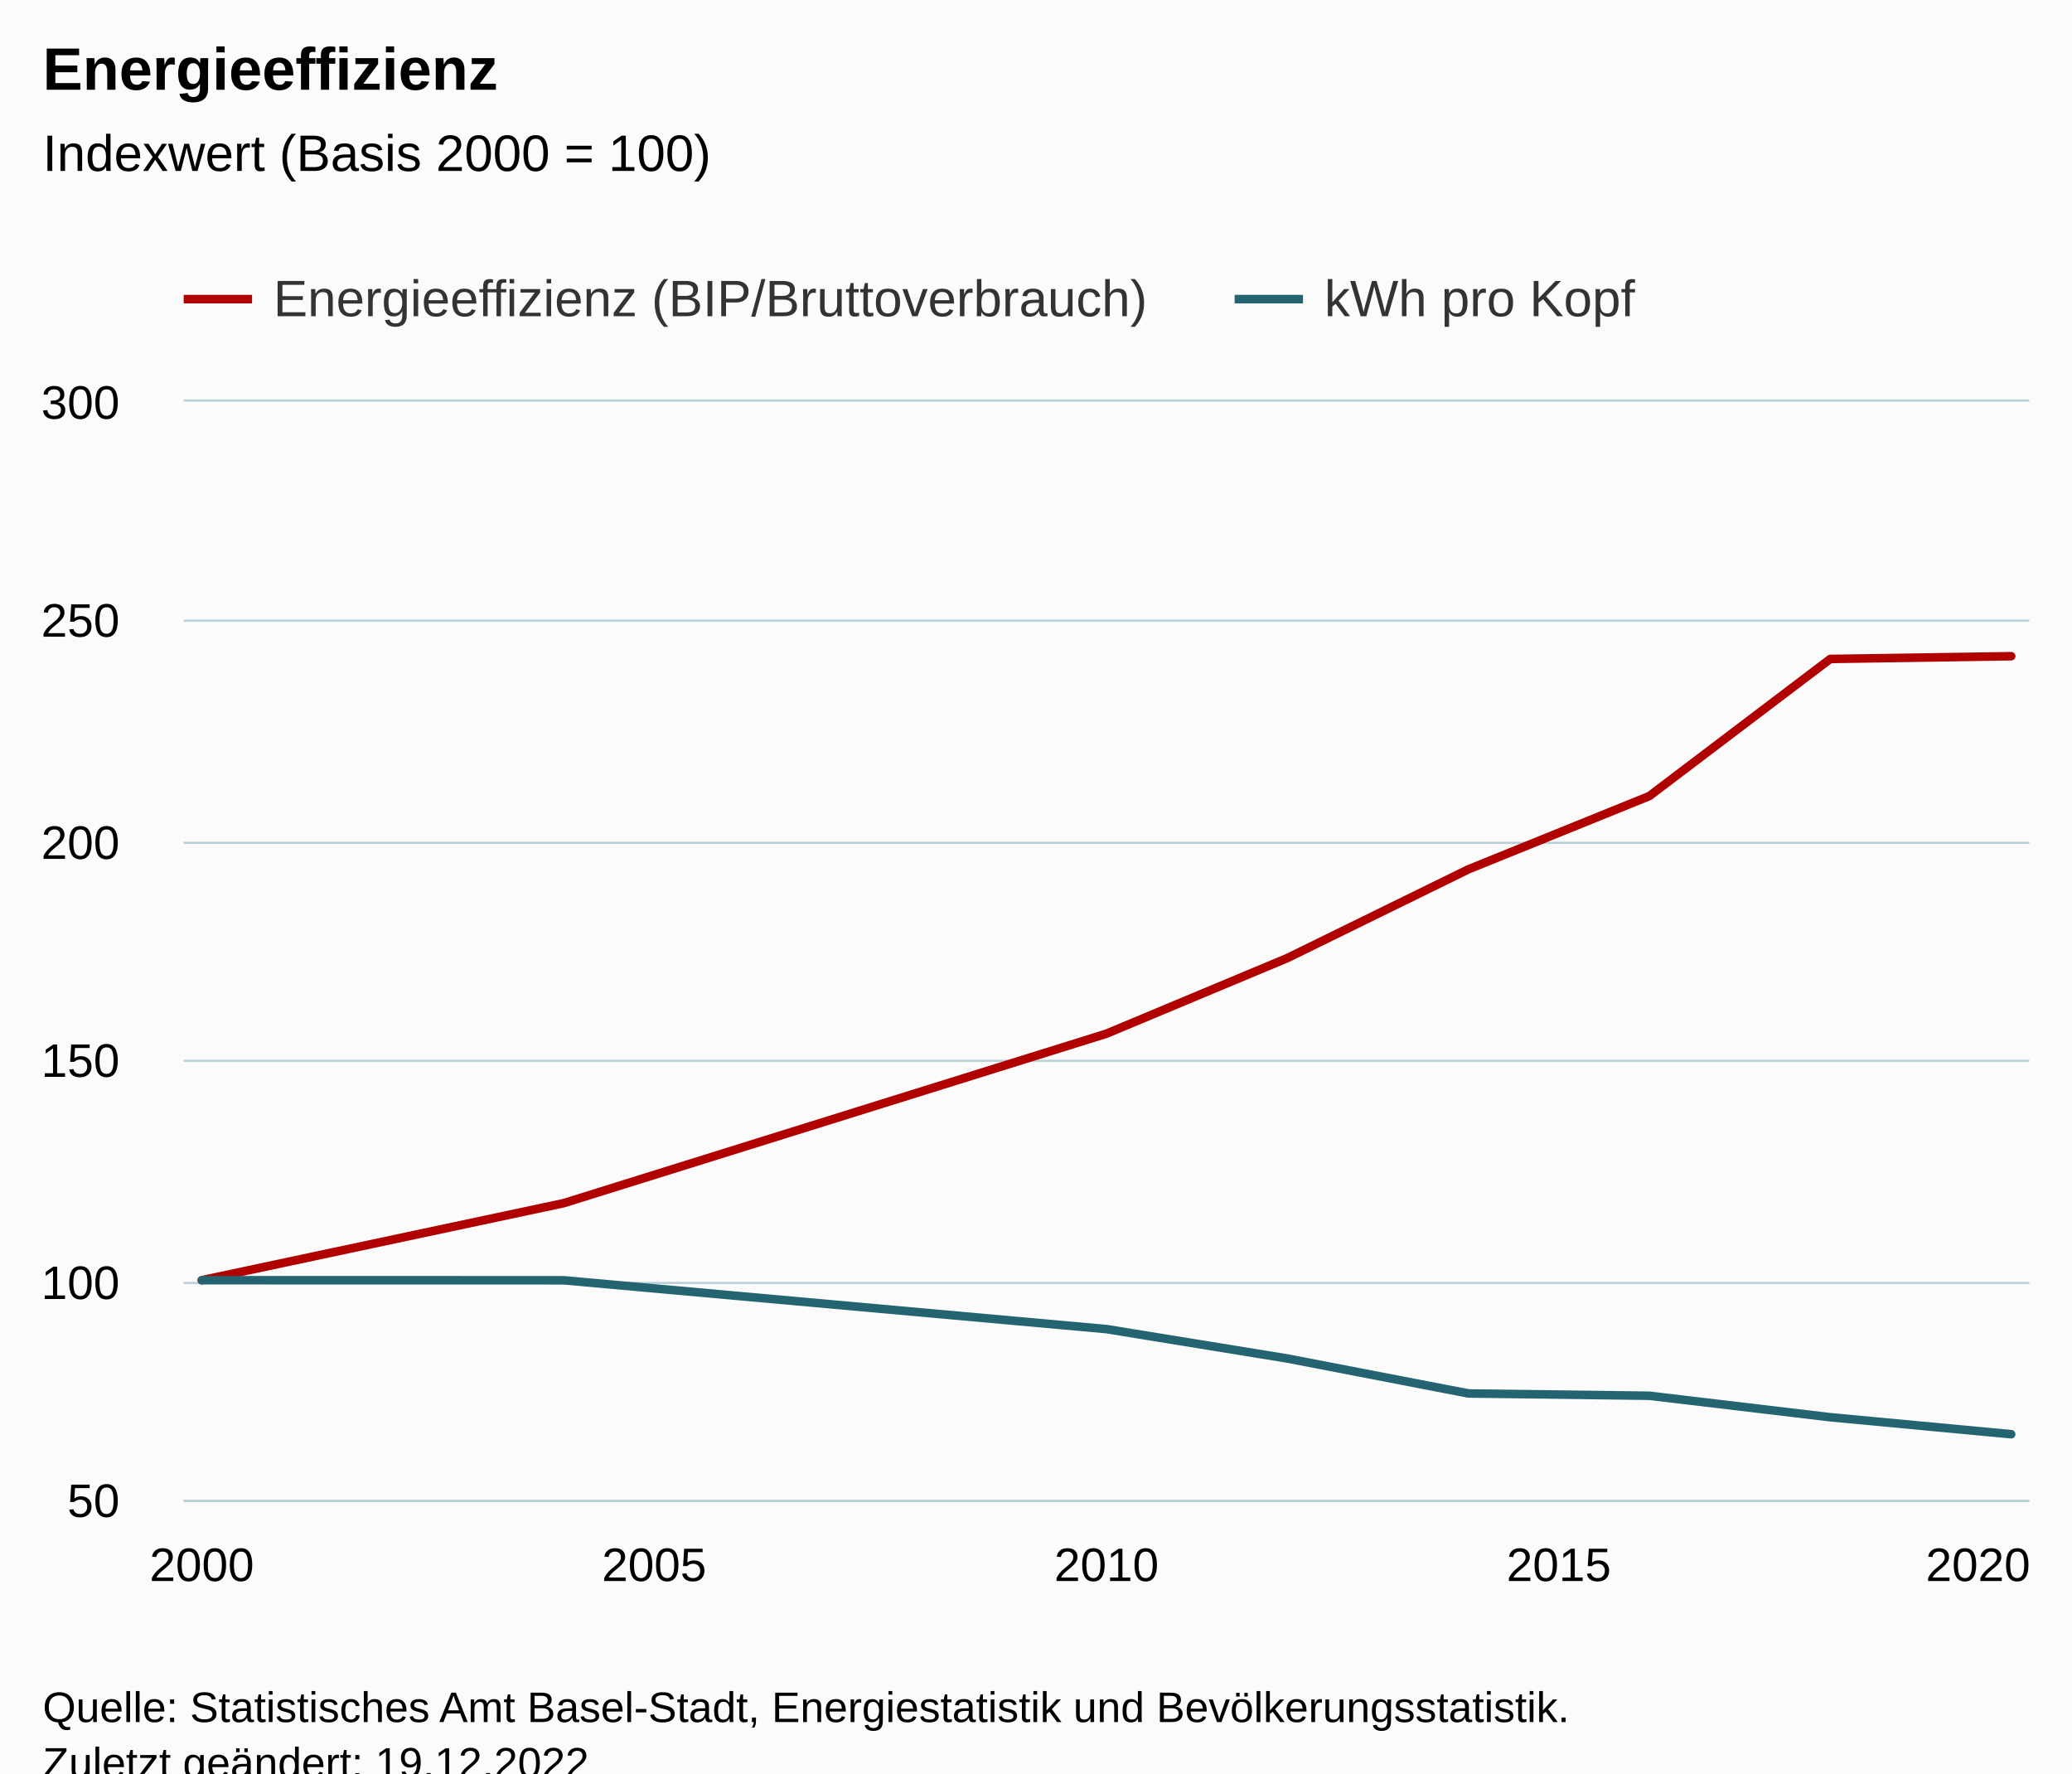
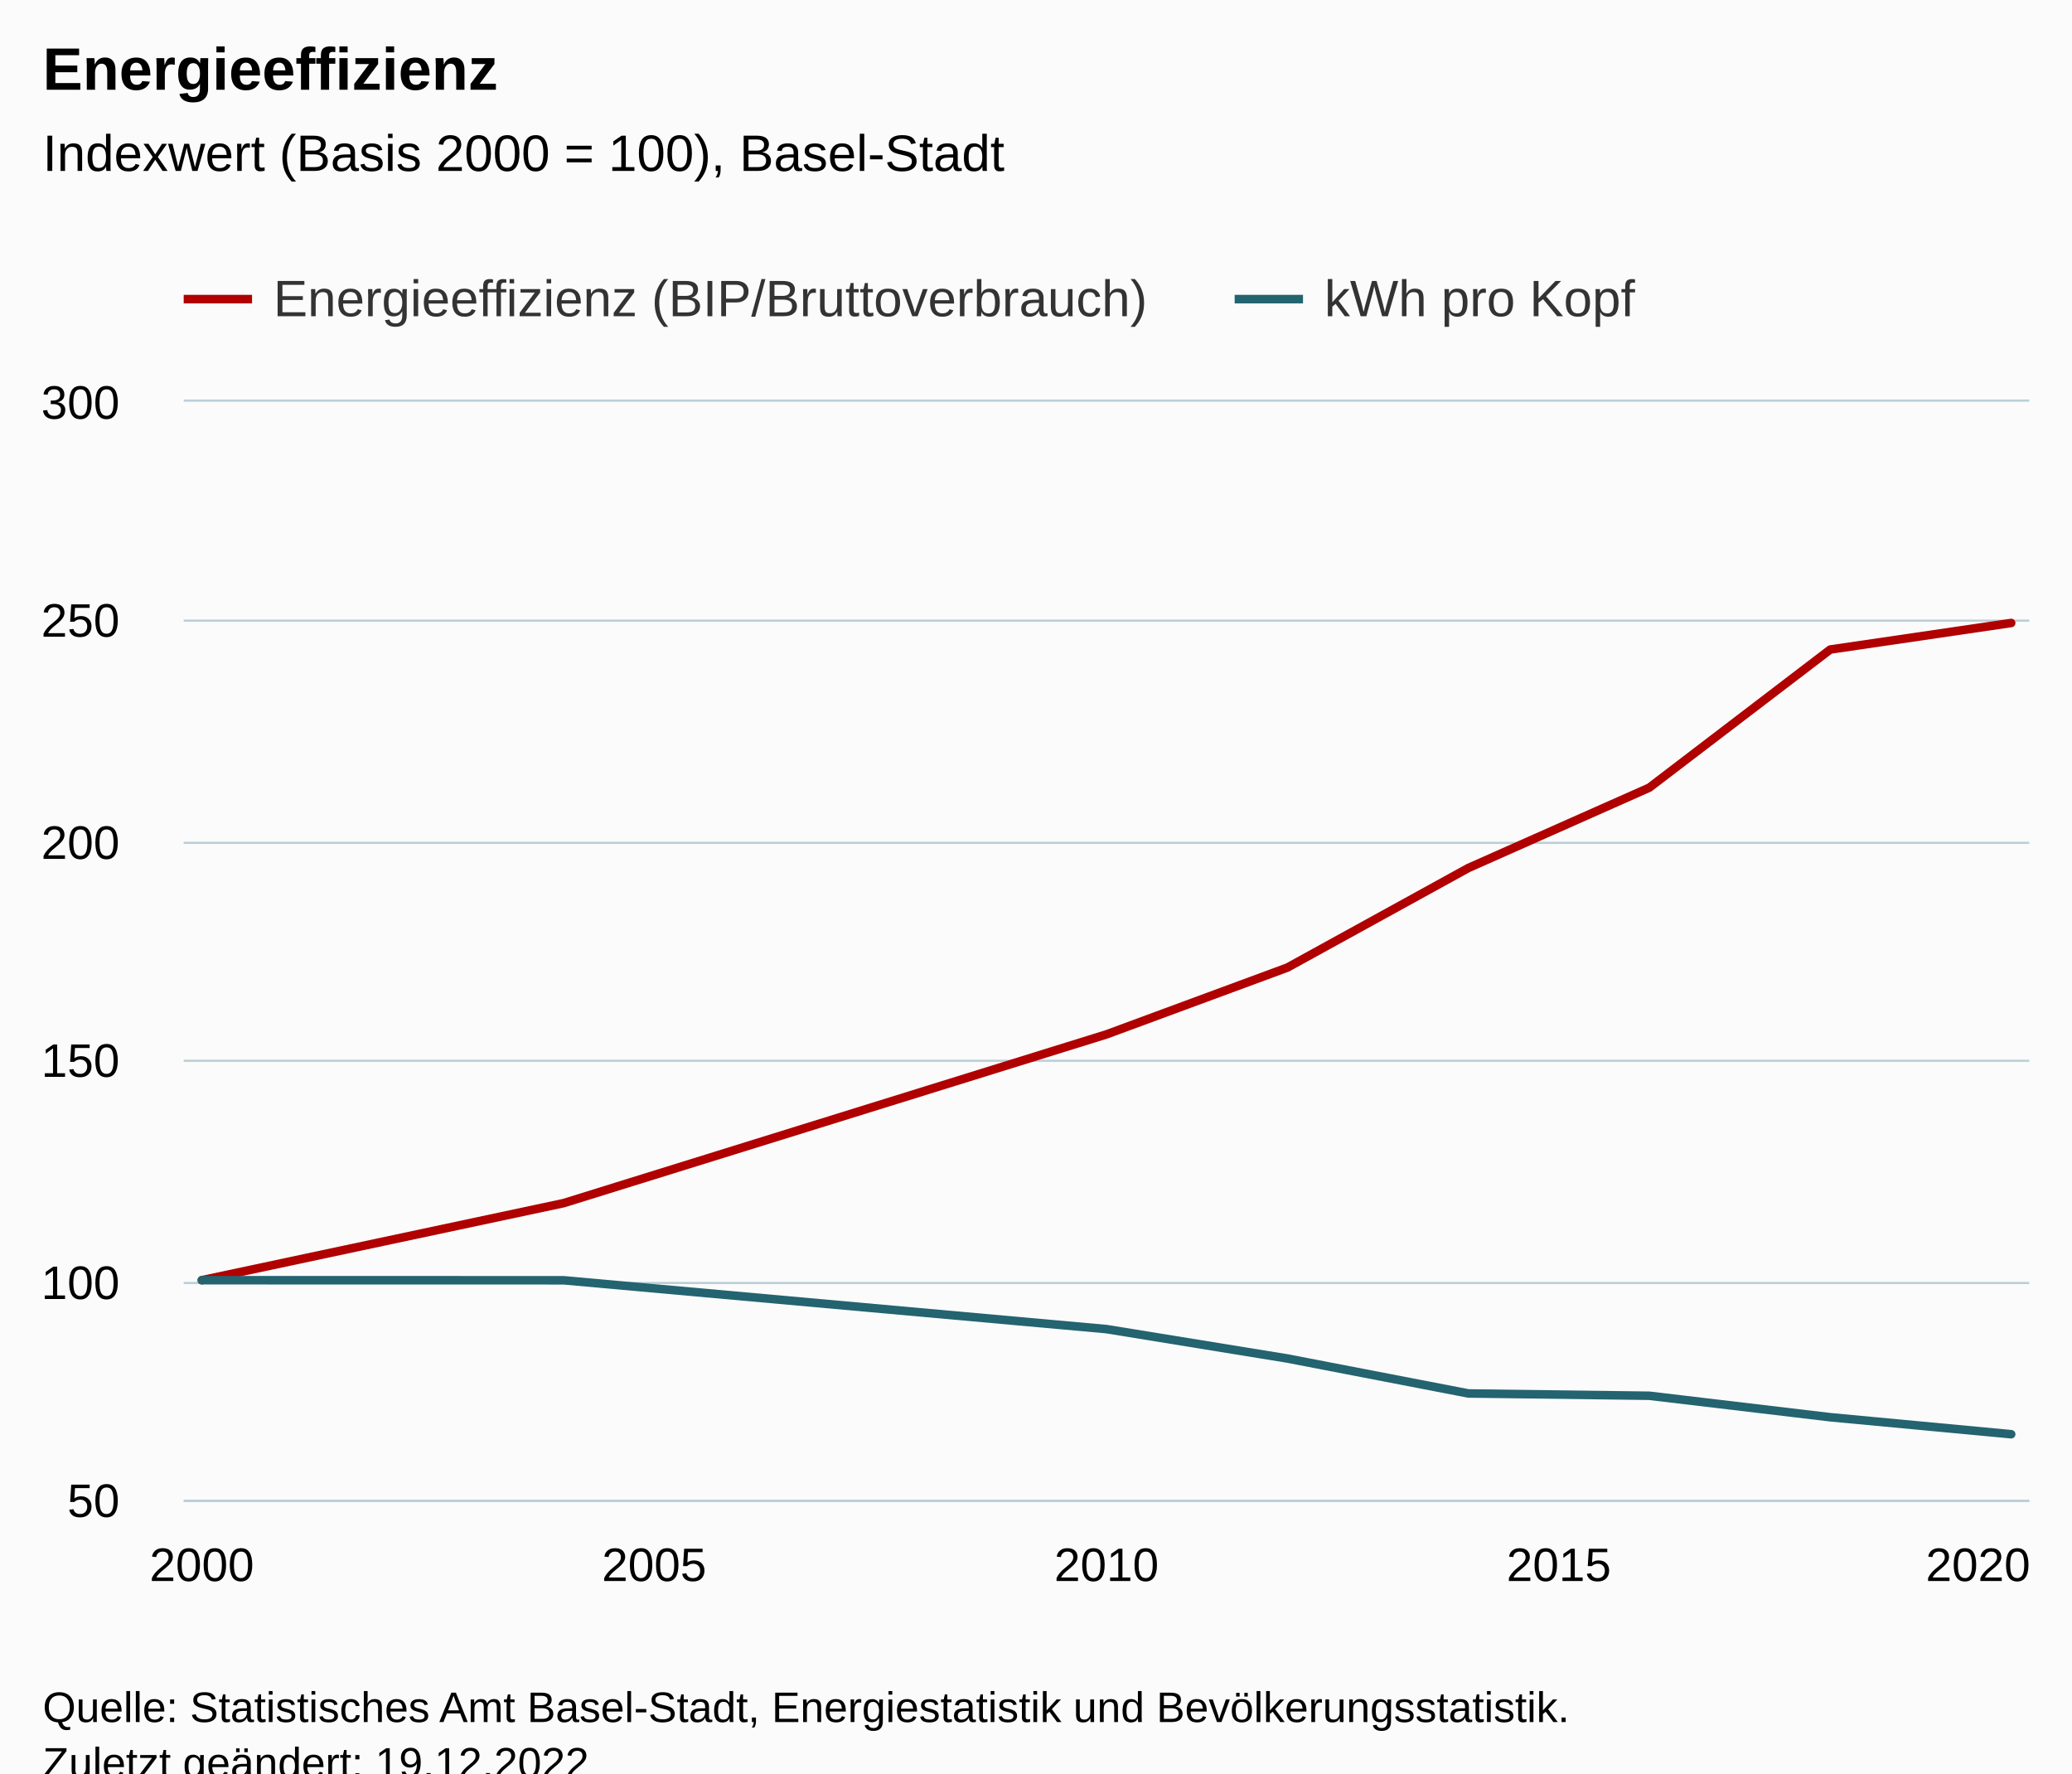
<svg xmlns="http://www.w3.org/2000/svg" version="1.1" class="highcharts-root" style="font-family:Arial;font-size:12px;" viewBox="0 0 485 415">
  <defs>
-     <clipPath id="highcharts-wvu8r0f-23-">
+     <clipPath id="highcharts-0kott8m-23-">
      <rect x="0" y="0" width="432" height="257" fill="none" />
    </clipPath>
-     <clipPath id="highcharts-wvu8r0f-32-">
+     <clipPath id="highcharts-0kott8m-32-">
      <rect x="0" y="0" width="432" height="257" fill="none" />
    </clipPath>
-     <clipPath id="highcharts-wvu8r0f-41-">
+     <clipPath id="highcharts-0kott8m-41-">
      <rect x="43" y="94" width="432" height="257" fill="none" />
    </clipPath>
  </defs>
  <rect fill="#fbfbfb" class="highcharts-background" x="0" y="0" width="485" height="428" rx="0" ry="0" />
  <rect fill="none" class="highcharts-plot-background" x="43" y="94" width="432" height="257" />
  <g class="highcharts-pane-group" data-z-index="0" />
  <g class="highcharts-grid highcharts-xaxis-grid" data-z-index="1">
    <path fill="none" data-z-index="1" class="highcharts-grid-line" d="M 46.5 94 L 46.5 351" opacity="1" />
    <path fill="none" data-z-index="1" class="highcharts-grid-line" d="M 152.5 94 L 152.5 351" opacity="1" />
    <path fill="none" data-z-index="1" class="highcharts-grid-line" d="M 258.5 94 L 258.5 351" opacity="1" />
    <path fill="none" data-z-index="1" class="highcharts-grid-line" d="M 364.5 94 L 364.5 351" opacity="1" />
    <path fill="none" data-z-index="1" class="highcharts-grid-line" d="M 470.5 94 L 470.5 351" opacity="1" />
  </g>
  <g class="highcharts-grid highcharts-yaxis-grid" data-z-index="1">
    <path fill="none" stroke="#B9CFD7" stroke-width="0.5" data-z-index="1" class="highcharts-grid-line" d="M 43 351.25 L 475 351.25" opacity="1" />
    <path fill="none" stroke="#B9CFD7" stroke-width="0.5" data-z-index="1" class="highcharts-grid-line" d="M 43 300.25 L 475 300.25" opacity="1" />
    <path fill="none" stroke="#B9CFD7" stroke-width="0.5" data-z-index="1" class="highcharts-grid-line" d="M 43 248.25 L 475 248.25" opacity="1" />
    <path fill="none" stroke="#B9CFD7" stroke-width="0.5" data-z-index="1" class="highcharts-grid-line" d="M 43 197.25 L 475 197.25" opacity="1" />
    <path fill="none" stroke="#B9CFD7" stroke-width="0.5" data-z-index="1" class="highcharts-grid-line" d="M 43 145.25 L 475 145.25" opacity="1" />
    <path fill="none" stroke="#B9CFD7" stroke-width="0.5" data-z-index="1" class="highcharts-grid-line" d="M 43 93.75 L 475 93.75" opacity="1" />
  </g>
  <rect fill="none" class="highcharts-plot-border" data-z-index="1" x="43" y="94" width="432" height="257" />
  <g class="highcharts-axis highcharts-xaxis" data-z-index="2">
    <path fill="none" class="highcharts-axis-line" stroke="#B9CFD7" stroke-width="0.5" data-z-index="7" d="M 43 351.25 L 475 351.25" />
  </g>
  <g class="highcharts-axis highcharts-yaxis" data-z-index="2">
    <path fill="none" class="highcharts-axis-line" data-z-index="7" d="M 43 94 L 43 351" />
  </g>
  <g class="highcharts-series-group" data-z-index="3">
-     <g class="highcharts-series highcharts-series-0 highcharts-line-series" data-z-index="0.1" opacity="1" transform="translate(43,94) scale(1 1)" clip-path="url(#highcharts-wvu8r0f-32-)">
-       <path fill="none" d="M 4.235 205.6 L 88.941 187.571 L 216 147.902 L 258.353 130.202 L 300.706 109.446 L 343.059 92.3 L 385.412 60.21 L 427.765 59.568" class="highcharts-graph" data-z-index="1" stroke="#B00000" stroke-width="2" stroke-linejoin="round" stroke-linecap="round" />
+     <g class="highcharts-series highcharts-series-0 highcharts-line-series" data-z-index="0.1" opacity="1" transform="translate(43,94) scale(1 1)" clip-path="url(#highcharts-0kott8m-32-)">
+       <path fill="none" d="M 4.235 205.6 L 88.941 187.56 L 216 148.068 L 258.353 132.431 L 300.706 109.132 L 343.059 90.33 L 385.412 58.005 L 427.765 51.792" class="highcharts-graph" data-z-index="1" stroke="#B00000" stroke-width="2" stroke-linejoin="round" stroke-linecap="round" />
    </g>
    <g class="highcharts-markers highcharts-series-0 highcharts-line-series" data-z-index="0.1" opacity="1" transform="translate(43,94) scale(1 1)" clip-path="none" />
-     <g class="highcharts-series highcharts-series-1 highcharts-line-series" data-z-index="0.1" opacity="1" transform="translate(43,94) scale(1 1)" clip-path="url(#highcharts-wvu8r0f-32-)">
+     <g class="highcharts-series highcharts-series-1 highcharts-line-series" data-z-index="0.1" opacity="1" transform="translate(43,94) scale(1 1)" clip-path="url(#highcharts-0kott8m-32-)">
      <path fill="none" d="M 4.235 205.6 L 88.941 205.616 L 216 217.044 L 258.353 223.926 L 300.706 232.102 L 343.059 232.641 L 385.412 237.669 L 427.765 241.641" class="highcharts-graph" data-z-index="1" stroke="#246370" stroke-width="2" stroke-linejoin="round" stroke-linecap="round" />
    </g>
    <g class="highcharts-markers highcharts-series-1 highcharts-line-series" data-z-index="0.1" opacity="1" transform="translate(43,94) scale(1 1)" clip-path="none" />
  </g>
  <text x="10" text-anchor="start" class="highcharts-title" data-z-index="4" style="color:#000000;font-size:14px;font-weight:bold;fill:#000000;" y="21">
    <tspan>Energieeffizienz</tspan>
  </text>
  <text x="10" text-anchor="start" class="highcharts-subtitle" data-z-index="4" style="color:#000000;font-size:12px;font-weight:normal;fill:#000000;" y="40">
-     <tspan>Indexwert (Basis 2000 = 100)</tspan>
+     <tspan>Indexwert (Basis 2000 = 100), Basel-Stadt</tspan>
  </text>
  <text x="10" text-anchor="start" class="highcharts-caption" data-z-index="4" style="color:#666666;fill:#666666;" y="385" />
  <g class="highcharts-legend" data-z-index="7" transform="translate(35,56)">
    <rect fill="none" class="highcharts-legend-box" rx="0" ry="0" x="0" y="0" width="356" height="26" visibility="visible" />
    <g data-z-index="1">
      <g>
        <g class="highcharts-legend-item highcharts-line-series highcharts-color-undefined highcharts-series-0" data-z-index="1" transform="translate(8,3)">
          <path fill="none" d="M 0 11 L 16 11" class="highcharts-graph" stroke="#B00000" stroke-width="2" />
          <text x="21" style="color:#333333;cursor:pointer;font-size:12px;font-weight:normal;fill:#333333;" text-anchor="start" data-z-index="2" y="15">
            <tspan>Energieeffizienz (BIP/Bruttoverbrauch)</tspan>
          </text>
        </g>
        <g class="highcharts-legend-item highcharts-line-series highcharts-color-undefined highcharts-series-1" data-z-index="1" transform="translate(254,3)">
          <path fill="none" d="M 0 11 L 16 11" class="highcharts-graph" stroke="#246370" stroke-width="2" />
          <text x="21" y="15" style="color:#333333;cursor:pointer;font-size:12px;font-weight:normal;fill:#333333;" text-anchor="start" data-z-index="2">
            <tspan>kWh pro Kopf</tspan>
          </text>
        </g>
      </g>
    </g>
  </g>
  <g class="highcharts-axis-labels highcharts-xaxis-labels" data-z-index="7">
    <text x="47.235" style="color:#000000;cursor:default;font-size:11px;fill:#000000;" text-anchor="middle" transform="translate(0,0)" y="370" opacity="1">2000</text>
    <text x="153.118" style="color:#000000;cursor:default;font-size:11px;fill:#000000;" text-anchor="middle" transform="translate(0,0)" y="370" opacity="1">2005</text>
    <text x="259" style="color:#000000;cursor:default;font-size:11px;fill:#000000;" text-anchor="middle" transform="translate(0,0)" y="370" opacity="1">2010</text>
    <text x="364.882" style="color:#000000;cursor:default;font-size:11px;fill:#000000;" text-anchor="middle" transform="translate(0,0)" y="370" opacity="1">2015</text>
    <text x="463" style="color:#000000;cursor:default;font-size:11px;fill:#000000;" text-anchor="middle" transform="translate(0,0)" y="370" opacity="1">2020</text>
  </g>
  <g class="highcharts-axis-labels highcharts-yaxis-labels" data-z-index="7">
    <text x="28" style="color:#000000;cursor:default;font-size:11px;fill:#000000;" text-anchor="end" transform="translate(0,0)" y="355" opacity="1">50</text>
    <text x="28" style="color:#000000;cursor:default;font-size:11px;fill:#000000;" text-anchor="end" transform="translate(0,0)" y="304" opacity="1">100</text>
    <text x="28" style="color:#000000;cursor:default;font-size:11px;fill:#000000;" text-anchor="end" transform="translate(0,0)" y="252" opacity="1">150</text>
    <text x="28" style="color:#000000;cursor:default;font-size:11px;fill:#000000;" text-anchor="end" transform="translate(0,0)" y="201" opacity="1">200</text>
    <text x="28" style="color:#000000;cursor:default;font-size:11px;fill:#000000;" text-anchor="end" transform="translate(0,0)" y="149" opacity="1">250</text>
    <text x="28" style="color:#000000;cursor:default;font-size:11px;fill:#000000;" text-anchor="end" transform="translate(0,0)" y="98" opacity="1">300</text>
  </g>
  <text x="10" class="highcharts-credits" text-anchor="start" data-z-index="8" style="cursor:default;color:#000000;font-size:10px;fill:#000000;" y="403">
    <tspan>Quelle: Statistisches Amt Basel-Stadt, Energiestatistik und Bevölkerungsstatistik.</tspan>
    <tspan x="10" dy="13">Zuletzt geändert: 19.12.2022</tspan>
  </text>
-   <g class="highcharts-control-points" data-z-index="99" clip-path="url(#highcharts-wvu8r0f-41-)" />
+   <g class="highcharts-control-points" data-z-index="99" clip-path="url(#highcharts-0kott8m-41-)" />
</svg>
